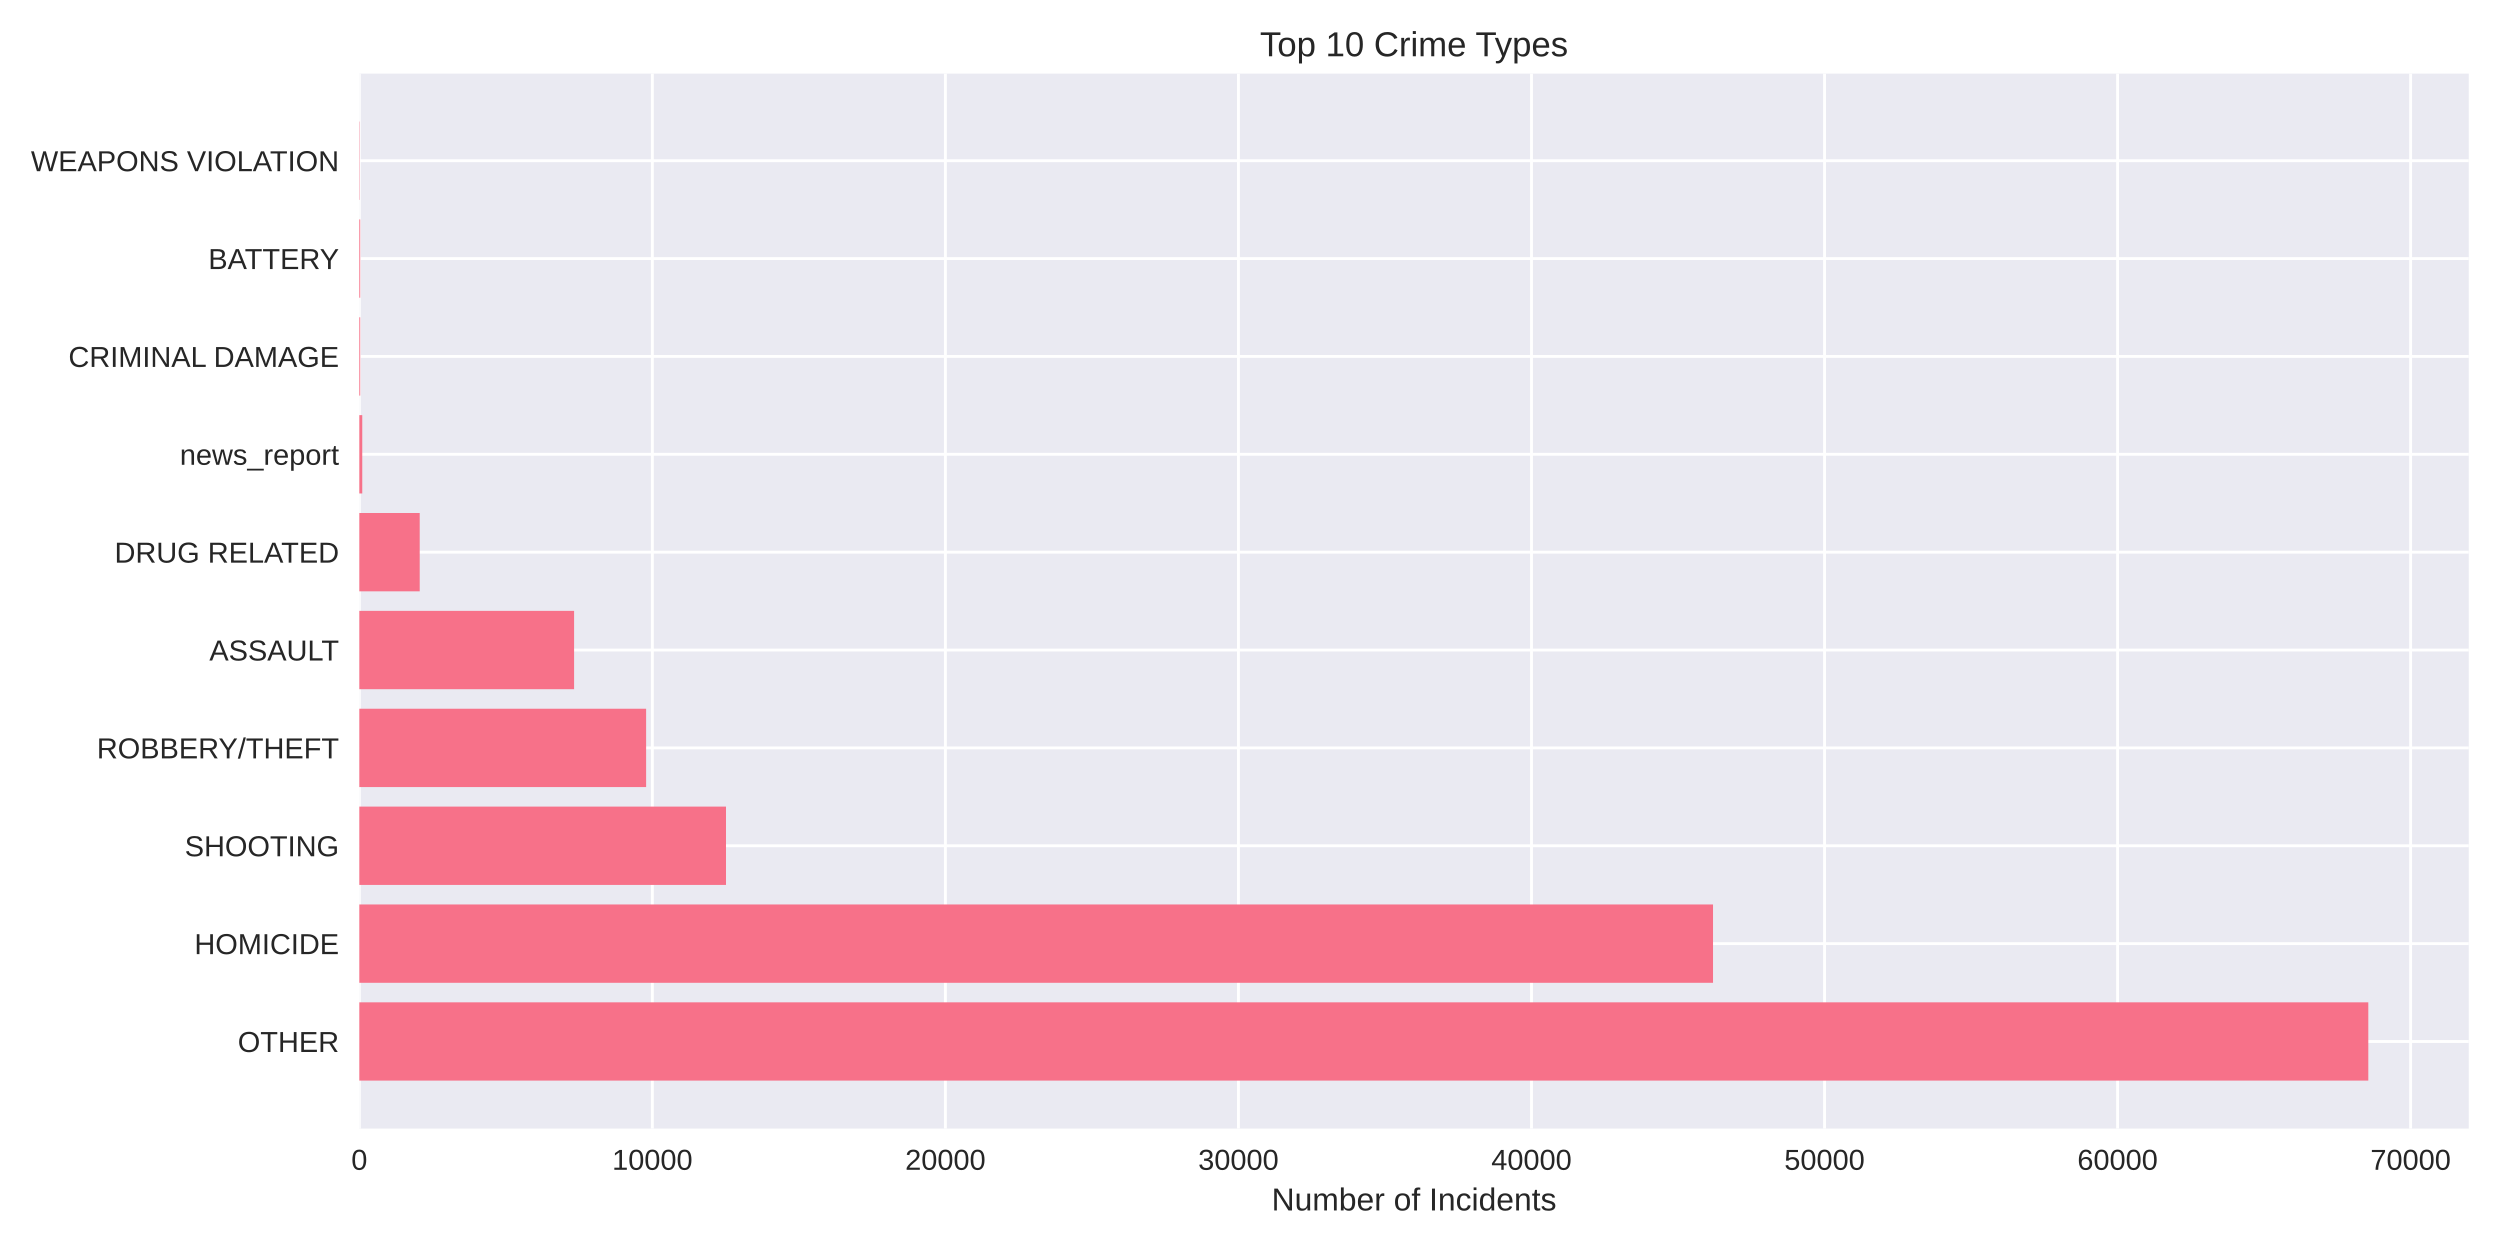
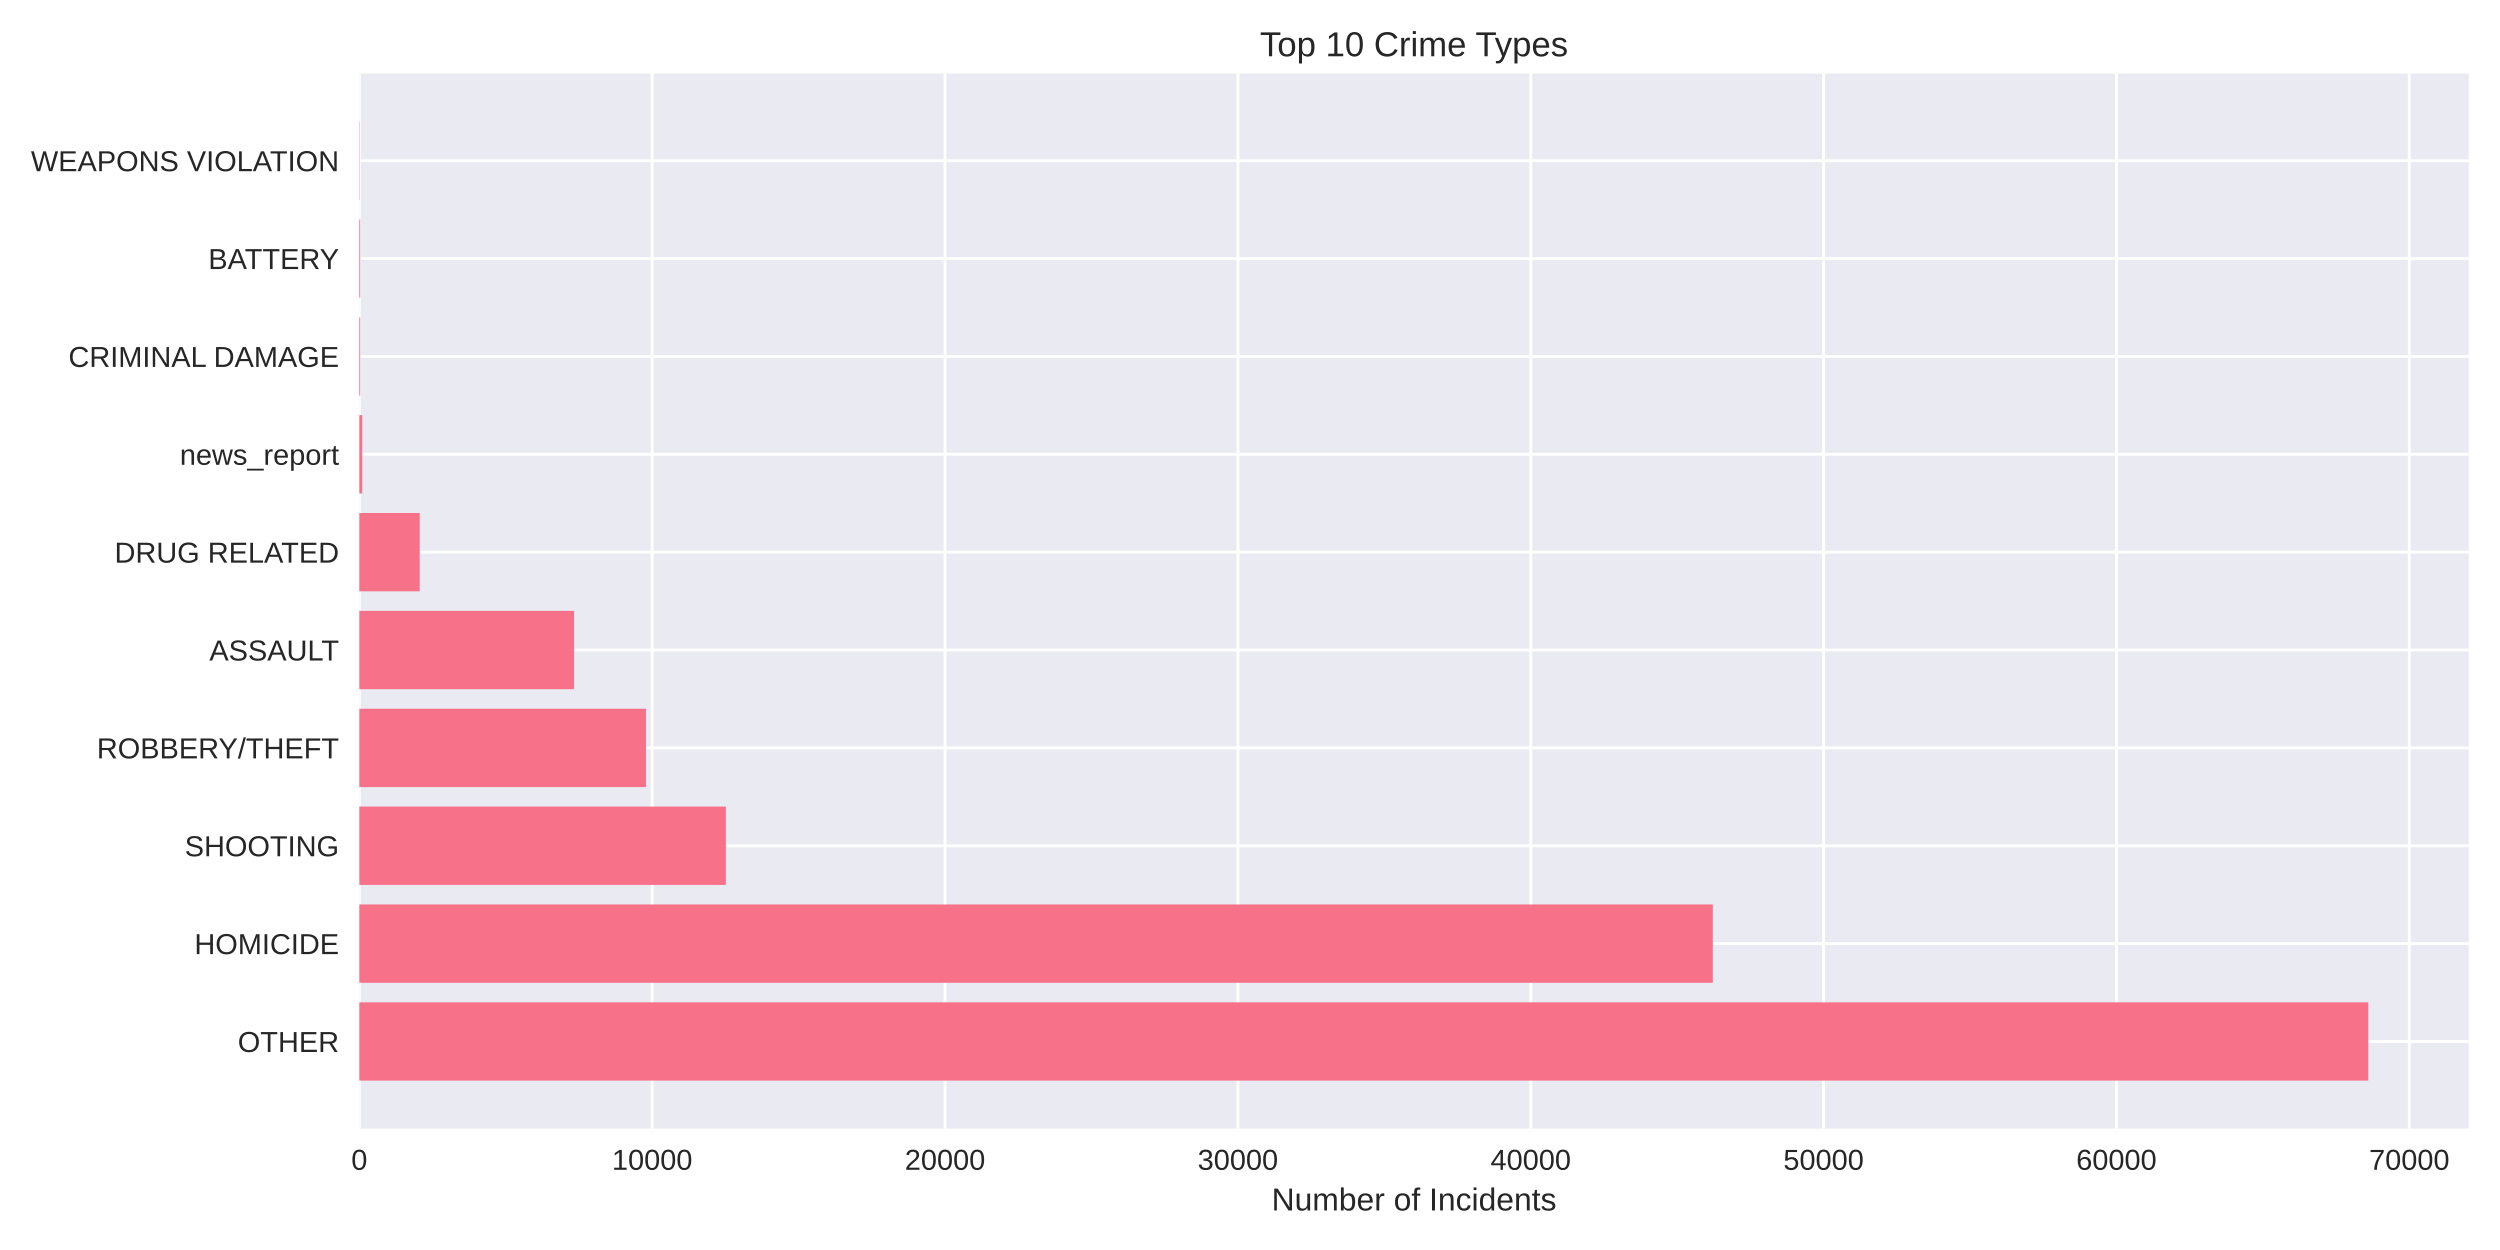
<svg xmlns="http://www.w3.org/2000/svg" width="864pt" height="432pt" viewBox="0 0 864 432" version="1.1">
  <defs>
    <style type="text/css">*{stroke-linejoin: round; stroke-linecap: butt}</style>
  </defs>
  <g id="figure_1">
    <g id="patch_1">
      <path d="M 0 432  L 864 432  L 864 0  L 0 0  z " style="fill: #ffffff" />
    </g>
    <g id="axes_1">
      <g id="patch_2">
        <path d="M 124.18 390.04  L 853.2 390.04  L 853.2 25.44  L 124.18 25.44  z " style="fill: #eaeaf2" />
      </g>
      <g id="matplotlib.axis_1">
        <g id="xtick_1">
          <g id="line2d_1">
-             <path d="M 124.18 390.04  L 124.18 25.44  " clip-path="url(#p89b23cc3fb)" style="fill: none; stroke: #ffffff; stroke-linecap: round" />
+             <path d="M 124.18 390.04  L 124.18 25.44  " clip-path="url(#pd0accb2600)" style="fill: none; stroke: #ffffff; stroke-linecap: round" />
          </g>
          <g id="line2d_2" />
          <g id="text_1">
            <text style="fill: #262626; font: 10px 'Arial', 'Liberation Sans', 'DejaVu Sans', 'Bitstream Vera Sans', sans-serif; text-anchor: middle" x="124.18" y="404.287" transform="rotate(-0 124.18 404.2869)">0</text>
          </g>
        </g>
        <g id="xtick_2">
          <g id="line2d_3">
-             <path d="M 225.456 390.04  L 225.456 25.44  " clip-path="url(#p89b23cc3fb)" style="fill: none; stroke: #ffffff; stroke-linecap: round" />
+             <path d="M 225.391 390.04  L 225.391 25.44  " clip-path="url(#pd0accb2600)" style="fill: none; stroke: #ffffff; stroke-linecap: round" />
          </g>
          <g id="line2d_4" />
          <g id="text_2">
-             <text style="fill: #262626; font: 10px 'Arial', 'Liberation Sans', 'DejaVu Sans', 'Bitstream Vera Sans', sans-serif; text-anchor: middle" x="225.456" y="404.287" transform="rotate(-0 225.4556 404.2869)">10000</text>
+             <text style="fill: #262626; font: 10px 'Arial', 'Liberation Sans', 'DejaVu Sans', 'Bitstream Vera Sans', sans-serif; text-anchor: middle" x="225.391" y="404.287" transform="rotate(-0 225.3906 404.2869)">10000</text>
          </g>
        </g>
        <g id="xtick_3">
          <g id="line2d_5">
-             <path d="M 326.731 390.04  L 326.731 25.44  " clip-path="url(#p89b23cc3fb)" style="fill: none; stroke: #ffffff; stroke-linecap: round" />
+             <path d="M 326.601 390.04  L 326.601 25.44  " clip-path="url(#pd0accb2600)" style="fill: none; stroke: #ffffff; stroke-linecap: round" />
          </g>
          <g id="line2d_6" />
          <g id="text_3">
-             <text style="fill: #262626; font: 10px 'Arial', 'Liberation Sans', 'DejaVu Sans', 'Bitstream Vera Sans', sans-serif; text-anchor: middle" x="326.731" y="404.287" transform="rotate(-0 326.7311 404.2869)">20000</text>
+             <text style="fill: #262626; font: 10px 'Arial', 'Liberation Sans', 'DejaVu Sans', 'Bitstream Vera Sans', sans-serif; text-anchor: middle" x="326.601" y="404.287" transform="rotate(-0 326.6012 404.2869)">20000</text>
          </g>
        </g>
        <g id="xtick_4">
          <g id="line2d_7">
-             <path d="M 428.007 390.04  L 428.007 25.44  " clip-path="url(#p89b23cc3fb)" style="fill: none; stroke: #ffffff; stroke-linecap: round" />
+             <path d="M 427.812 390.04  L 427.812 25.44  " clip-path="url(#pd0accb2600)" style="fill: none; stroke: #ffffff; stroke-linecap: round" />
          </g>
          <g id="line2d_8" />
          <g id="text_4">
-             <text style="fill: #262626; font: 10px 'Arial', 'Liberation Sans', 'DejaVu Sans', 'Bitstream Vera Sans', sans-serif; text-anchor: middle" x="428.007" y="404.287" transform="rotate(-0 428.0067 404.2869)">30000</text>
+             <text style="fill: #262626; font: 10px 'Arial', 'Liberation Sans', 'DejaVu Sans', 'Bitstream Vera Sans', sans-serif; text-anchor: middle" x="427.812" y="404.287" transform="rotate(-0 427.8118 404.2869)">30000</text>
          </g>
        </g>
        <g id="xtick_5">
          <g id="line2d_9">
-             <path d="M 529.282 390.04  L 529.282 25.44  " clip-path="url(#p89b23cc3fb)" style="fill: none; stroke: #ffffff; stroke-linecap: round" />
+             <path d="M 529.022 390.04  L 529.022 25.44  " clip-path="url(#pd0accb2600)" style="fill: none; stroke: #ffffff; stroke-linecap: round" />
          </g>
          <g id="line2d_10" />
          <g id="text_5">
-             <text style="fill: #262626; font: 10px 'Arial', 'Liberation Sans', 'DejaVu Sans', 'Bitstream Vera Sans', sans-serif; text-anchor: middle" x="529.282" y="404.287" transform="rotate(-0 529.2823 404.2869)">40000</text>
+             <text style="fill: #262626; font: 10px 'Arial', 'Liberation Sans', 'DejaVu Sans', 'Bitstream Vera Sans', sans-serif; text-anchor: middle" x="529.022" y="404.287" transform="rotate(-0 529.0224 404.2869)">40000</text>
          </g>
        </g>
        <g id="xtick_6">
          <g id="line2d_11">
-             <path d="M 630.558 390.04  L 630.558 25.44  " clip-path="url(#p89b23cc3fb)" style="fill: none; stroke: #ffffff; stroke-linecap: round" />
+             <path d="M 630.233 390.04  L 630.233 25.44  " clip-path="url(#pd0accb2600)" style="fill: none; stroke: #ffffff; stroke-linecap: round" />
          </g>
          <g id="line2d_12" />
          <g id="text_6">
-             <text style="fill: #262626; font: 10px 'Arial', 'Liberation Sans', 'DejaVu Sans', 'Bitstream Vera Sans', sans-serif; text-anchor: middle" x="630.558" y="404.287" transform="rotate(-0 630.5578 404.2869)">50000</text>
+             <text style="fill: #262626; font: 10px 'Arial', 'Liberation Sans', 'DejaVu Sans', 'Bitstream Vera Sans', sans-serif; text-anchor: middle" x="630.233" y="404.287" transform="rotate(-0 630.233 404.2869)">50000</text>
          </g>
        </g>
        <g id="xtick_7">
          <g id="line2d_13">
-             <path d="M 731.833 390.04  L 731.833 25.44  " clip-path="url(#p89b23cc3fb)" style="fill: none; stroke: #ffffff; stroke-linecap: round" />
+             <path d="M 731.444 390.04  L 731.444 25.44  " clip-path="url(#pd0accb2600)" style="fill: none; stroke: #ffffff; stroke-linecap: round" />
          </g>
          <g id="line2d_14" />
          <g id="text_7">
-             <text style="fill: #262626; font: 10px 'Arial', 'Liberation Sans', 'DejaVu Sans', 'Bitstream Vera Sans', sans-serif; text-anchor: middle" x="731.833" y="404.287" transform="rotate(-0 731.8334 404.2869)">60000</text>
+             <text style="fill: #262626; font: 10px 'Arial', 'Liberation Sans', 'DejaVu Sans', 'Bitstream Vera Sans', sans-serif; text-anchor: middle" x="731.444" y="404.287" transform="rotate(-0 731.4436 404.2869)">60000</text>
          </g>
        </g>
        <g id="xtick_8">
          <g id="line2d_15">
-             <path d="M 833.109 390.04  L 833.109 25.44  " clip-path="url(#p89b23cc3fb)" style="fill: none; stroke: #ffffff; stroke-linecap: round" />
+             <path d="M 832.654 390.04  L 832.654 25.44  " clip-path="url(#pd0accb2600)" style="fill: none; stroke: #ffffff; stroke-linecap: round" />
          </g>
          <g id="line2d_16" />
          <g id="text_8">
-             <text style="fill: #262626; font: 10px 'Arial', 'Liberation Sans', 'DejaVu Sans', 'Bitstream Vera Sans', sans-serif; text-anchor: middle" x="833.109" y="404.287" transform="rotate(-0 833.109 404.2869)">70000</text>
+             <text style="fill: #262626; font: 10px 'Arial', 'Liberation Sans', 'DejaVu Sans', 'Bitstream Vera Sans', sans-serif; text-anchor: middle" x="832.654" y="404.287" transform="rotate(-0 832.6542 404.2869)">70000</text>
          </g>
        </g>
        <g id="text_9">
          <text style="fill: #262626; font: 11px 'Arial', 'Liberation Sans', 'DejaVu Sans', 'Bitstream Vera Sans', sans-serif; text-anchor: middle" x="488.69" y="418.333" transform="rotate(-0 488.69 418.3334)">Number of Incidents</text>
        </g>
      </g>
      <g id="matplotlib.axis_2">
        <g id="ytick_1">
          <g id="line2d_17">
-             <path d="M 124.18 359.939  L 853.2 359.939  " clip-path="url(#p89b23cc3fb)" style="fill: none; stroke: #ffffff; stroke-linecap: round" />
+             <path d="M 124.18 359.939  L 853.2 359.939  " clip-path="url(#pd0accb2600)" style="fill: none; stroke: #ffffff; stroke-linecap: round" />
          </g>
          <g id="line2d_18" />
          <g id="text_10">
            <text style="fill: #262626; font: 10px 'Arial', 'Liberation Sans', 'DejaVu Sans', 'Bitstream Vera Sans', sans-serif; text-anchor: end" x="117.18" y="363.562" transform="rotate(-0 117.18 363.562)">OTHER</text>
          </g>
        </g>
        <g id="ytick_2">
          <g id="line2d_19">
-             <path d="M 124.18 326.117  L 853.2 326.117  " clip-path="url(#p89b23cc3fb)" style="fill: none; stroke: #ffffff; stroke-linecap: round" />
+             <path d="M 124.18 326.117  L 853.2 326.117  " clip-path="url(#pd0accb2600)" style="fill: none; stroke: #ffffff; stroke-linecap: round" />
          </g>
          <g id="line2d_20" />
          <g id="text_11">
            <text style="fill: #262626; font: 10px 'Arial', 'Liberation Sans', 'DejaVu Sans', 'Bitstream Vera Sans', sans-serif; text-anchor: end" x="117.18" y="329.74" transform="rotate(-0 117.18 329.7401)">HOMICIDE</text>
          </g>
        </g>
        <g id="ytick_3">
          <g id="line2d_21">
-             <path d="M 124.18 292.295  L 853.2 292.295  " clip-path="url(#p89b23cc3fb)" style="fill: none; stroke: #ffffff; stroke-linecap: round" />
+             <path d="M 124.18 292.295  L 853.2 292.295  " clip-path="url(#pd0accb2600)" style="fill: none; stroke: #ffffff; stroke-linecap: round" />
          </g>
          <g id="line2d_22" />
          <g id="text_12">
            <text style="fill: #262626; font: 10px 'Arial', 'Liberation Sans', 'DejaVu Sans', 'Bitstream Vera Sans', sans-serif; text-anchor: end" x="117.18" y="295.918" transform="rotate(-0 117.18 295.9182)">SHOOTING</text>
          </g>
        </g>
        <g id="ytick_4">
          <g id="line2d_23">
-             <path d="M 124.18 258.473  L 853.2 258.473  " clip-path="url(#p89b23cc3fb)" style="fill: none; stroke: #ffffff; stroke-linecap: round" />
+             <path d="M 124.18 258.473  L 853.2 258.473  " clip-path="url(#pd0accb2600)" style="fill: none; stroke: #ffffff; stroke-linecap: round" />
          </g>
          <g id="line2d_24" />
          <g id="text_13">
            <text style="fill: #262626; font: 10px 'Arial', 'Liberation Sans', 'DejaVu Sans', 'Bitstream Vera Sans', sans-serif; text-anchor: end" x="117.18" y="262.096" transform="rotate(-0 117.18 262.0963)">ROBBERY/THEFT</text>
          </g>
        </g>
        <g id="ytick_5">
          <g id="line2d_25">
-             <path d="M 124.18 224.651  L 853.2 224.651  " clip-path="url(#p89b23cc3fb)" style="fill: none; stroke: #ffffff; stroke-linecap: round" />
+             <path d="M 124.18 224.651  L 853.2 224.651  " clip-path="url(#pd0accb2600)" style="fill: none; stroke: #ffffff; stroke-linecap: round" />
          </g>
          <g id="line2d_26" />
          <g id="text_14">
            <text style="fill: #262626; font: 10px 'Arial', 'Liberation Sans', 'DejaVu Sans', 'Bitstream Vera Sans', sans-serif; text-anchor: end" x="117.18" y="228.274" transform="rotate(-0 117.18 228.2744)">ASSAULT</text>
          </g>
        </g>
        <g id="ytick_6">
          <g id="line2d_27">
-             <path d="M 124.18 190.829  L 853.2 190.829  " clip-path="url(#p89b23cc3fb)" style="fill: none; stroke: #ffffff; stroke-linecap: round" />
+             <path d="M 124.18 190.829  L 853.2 190.829  " clip-path="url(#pd0accb2600)" style="fill: none; stroke: #ffffff; stroke-linecap: round" />
          </g>
          <g id="line2d_28" />
          <g id="text_15">
            <text style="fill: #262626; font: 10px 'Arial', 'Liberation Sans', 'DejaVu Sans', 'Bitstream Vera Sans', sans-serif; text-anchor: end" x="117.18" y="194.452" transform="rotate(-0 117.18 194.4525)">DRUG RELATED</text>
          </g>
        </g>
        <g id="ytick_7">
          <g id="line2d_29">
-             <path d="M 124.18 157.007  L 853.2 157.007  " clip-path="url(#p89b23cc3fb)" style="fill: none; stroke: #ffffff; stroke-linecap: round" />
+             <path d="M 124.18 157.007  L 853.2 157.007  " clip-path="url(#pd0accb2600)" style="fill: none; stroke: #ffffff; stroke-linecap: round" />
          </g>
          <g id="line2d_30" />
          <g id="text_16">
            <text style="fill: #262626; font: 10px 'Arial', 'Liberation Sans', 'DejaVu Sans', 'Bitstream Vera Sans', sans-serif; text-anchor: end" x="117.18" y="160.631" transform="rotate(-0 117.18 160.6306)">news_report</text>
          </g>
        </g>
        <g id="ytick_8">
          <g id="line2d_31">
-             <path d="M 124.18 123.185  L 853.2 123.185  " clip-path="url(#p89b23cc3fb)" style="fill: none; stroke: #ffffff; stroke-linecap: round" />
+             <path d="M 124.18 123.185  L 853.2 123.185  " clip-path="url(#pd0accb2600)" style="fill: none; stroke: #ffffff; stroke-linecap: round" />
          </g>
          <g id="line2d_32" />
          <g id="text_17">
            <text style="fill: #262626; font: 10px 'Arial', 'Liberation Sans', 'DejaVu Sans', 'Bitstream Vera Sans', sans-serif; text-anchor: end" x="117.18" y="126.809" transform="rotate(-0 117.18 126.8087)">CRIMINAL DAMAGE</text>
          </g>
        </g>
        <g id="ytick_9">
          <g id="line2d_33">
-             <path d="M 124.18 89.363  L 853.2 89.363  " clip-path="url(#p89b23cc3fb)" style="fill: none; stroke: #ffffff; stroke-linecap: round" />
+             <path d="M 124.18 89.363  L 853.2 89.363  " clip-path="url(#pd0accb2600)" style="fill: none; stroke: #ffffff; stroke-linecap: round" />
          </g>
          <g id="line2d_34" />
          <g id="text_18">
            <text style="fill: #262626; font: 10px 'Arial', 'Liberation Sans', 'DejaVu Sans', 'Bitstream Vera Sans', sans-serif; text-anchor: end" x="117.18" y="92.987" transform="rotate(-0 117.18 92.98681)">BATTERY</text>
          </g>
        </g>
        <g id="ytick_10">
          <g id="line2d_35">
-             <path d="M 124.18 55.541  L 853.2 55.541  " clip-path="url(#p89b23cc3fb)" style="fill: none; stroke: #ffffff; stroke-linecap: round" />
+             <path d="M 124.18 55.541  L 853.2 55.541  " clip-path="url(#pd0accb2600)" style="fill: none; stroke: #ffffff; stroke-linecap: round" />
          </g>
          <g id="line2d_36" />
          <g id="text_19">
            <text style="fill: #262626; font: 10px 'Arial', 'Liberation Sans', 'DejaVu Sans', 'Bitstream Vera Sans', sans-serif; text-anchor: end" x="117.18" y="59.165" transform="rotate(-0 117.18 59.16492)">WEAPONS VIOLATION</text>
          </g>
        </g>
      </g>
      <g id="patch_3">
-         <path d="M 124.18 373.467  L 818.485 373.467  L 818.485 346.41  L 124.18 346.41  z " clip-path="url(#p89b23cc3fb)" style="fill: #f77189" />
+         <path d="M 124.18 373.467  L 818.485 373.467  L 818.485 346.41  L 124.18 346.41  z " clip-path="url(#pd0accb2600)" style="fill: #f77189" />
      </g>
      <g id="patch_4">
-         <path d="M 124.18 339.645  L 592.022 339.645  L 592.022 312.588  L 124.18 312.588  z " clip-path="url(#p89b23cc3fb)" style="fill: #f77189" />
+         <path d="M 124.18 339.645  L 591.945 339.645  L 591.945 312.588  L 124.18 312.588  z " clip-path="url(#pd0accb2600)" style="fill: #f77189" />
      </g>
      <g id="patch_5">
-         <path d="M 124.18 305.823  L 250.906 305.823  L 250.906 278.766  L 124.18 278.766  z " clip-path="url(#p89b23cc3fb)" style="fill: #f77189" />
+         <path d="M 124.18 305.823  L 250.865 305.823  L 250.865 278.766  L 124.18 278.766  z " clip-path="url(#pd0accb2600)" style="fill: #f77189" />
      </g>
      <g id="patch_6">
-         <path d="M 124.18 272.002  L 223.298 272.002  L 223.298 244.944  L 124.18 244.944  z " clip-path="url(#p89b23cc3fb)" style="fill: #f77189" />
+         <path d="M 124.18 272.002  L 223.245 272.002  L 223.245 244.944  L 124.18 244.944  z " clip-path="url(#pd0accb2600)" style="fill: #f77189" />
      </g>
      <g id="patch_7">
-         <path d="M 124.18 238.18  L 198.405 238.18  L 198.405 211.122  L 124.18 211.122  z " clip-path="url(#p89b23cc3fb)" style="fill: #f77189" />
+         <path d="M 124.18 238.18  L 198.398 238.18  L 198.398 211.122  L 124.18 211.122  z " clip-path="url(#pd0accb2600)" style="fill: #f77189" />
      </g>
      <g id="patch_8">
-         <path d="M 124.18 204.358  L 145.053 204.358  L 145.053 177.3  L 124.18 177.3  z " clip-path="url(#p89b23cc3fb)" style="fill: #f77189" />
+         <path d="M 124.18 204.358  L 145.05 204.358  L 145.05 177.3  L 124.18 177.3  z " clip-path="url(#pd0accb2600)" style="fill: #f77189" />
      </g>
      <g id="patch_9">
-         <path d="M 124.18 170.536  L 125.193 170.536  L 125.193 143.478  L 124.18 143.478  z " clip-path="url(#p89b23cc3fb)" style="fill: #f77189" />
+         <path d="M 124.18 170.536  L 125.192 170.536  L 125.192 143.478  L 124.18 143.478  z " clip-path="url(#pd0accb2600)" style="fill: #f77189" />
      </g>
      <g id="patch_10">
-         <path d="M 124.18 136.714  L 124.494 136.714  L 124.494 109.657  L 124.18 109.657  z " clip-path="url(#p89b23cc3fb)" style="fill: #f77189" />
+         <path d="M 124.18 136.714  L 124.494 136.714  L 124.494 109.657  L 124.18 109.657  z " clip-path="url(#pd0accb2600)" style="fill: #f77189" />
      </g>
      <g id="patch_11">
-         <path d="M 124.18 102.892  L 124.494 102.892  L 124.494 75.835  L 124.18 75.835  z " clip-path="url(#p89b23cc3fb)" style="fill: #f77189" />
+         <path d="M 124.18 102.892  L 124.494 102.892  L 124.494 75.835  L 124.18 75.835  z " clip-path="url(#pd0accb2600)" style="fill: #f77189" />
      </g>
      <g id="patch_12">
-         <path d="M 124.18 69.07  L 124.291 69.07  L 124.291 42.013  L 124.18 42.013  z " clip-path="url(#p89b23cc3fb)" style="fill: #f77189" />
+         <path d="M 124.18 69.07  L 124.291 69.07  L 124.291 42.013  L 124.18 42.013  z " clip-path="url(#pd0accb2600)" style="fill: #f77189" />
      </g>
      <g id="patch_13">
        <path d="M 124.18 390.04  L 124.18 25.44  " style="fill: none" />
      </g>
      <g id="patch_14">
        <path d="M 853.2 390.04  L 853.2 25.44  " style="fill: none" />
      </g>
      <g id="patch_15">
        <path d="M 124.18 390.04  L 853.2 390.04  " style="fill: none" />
      </g>
      <g id="patch_16">
        <path d="M 124.18 25.44  L 853.2 25.44  " style="fill: none" />
      </g>
      <g id="text_20">
        <text style="fill: #262626; font: 12px 'Arial', 'Liberation Sans', 'DejaVu Sans', 'Bitstream Vera Sans', sans-serif; text-anchor: middle" x="488.69" y="19.44" transform="rotate(-0 488.69 19.44)">Top 10 Crime Types</text>
      </g>
    </g>
  </g>
  <defs>
-     <clipPath id="p89b23cc3fb">
+     <clipPath id="pd0accb2600">
      <rect x="124.18" y="25.44" width="729.02" height="364.6" />
    </clipPath>
  </defs>
</svg>
